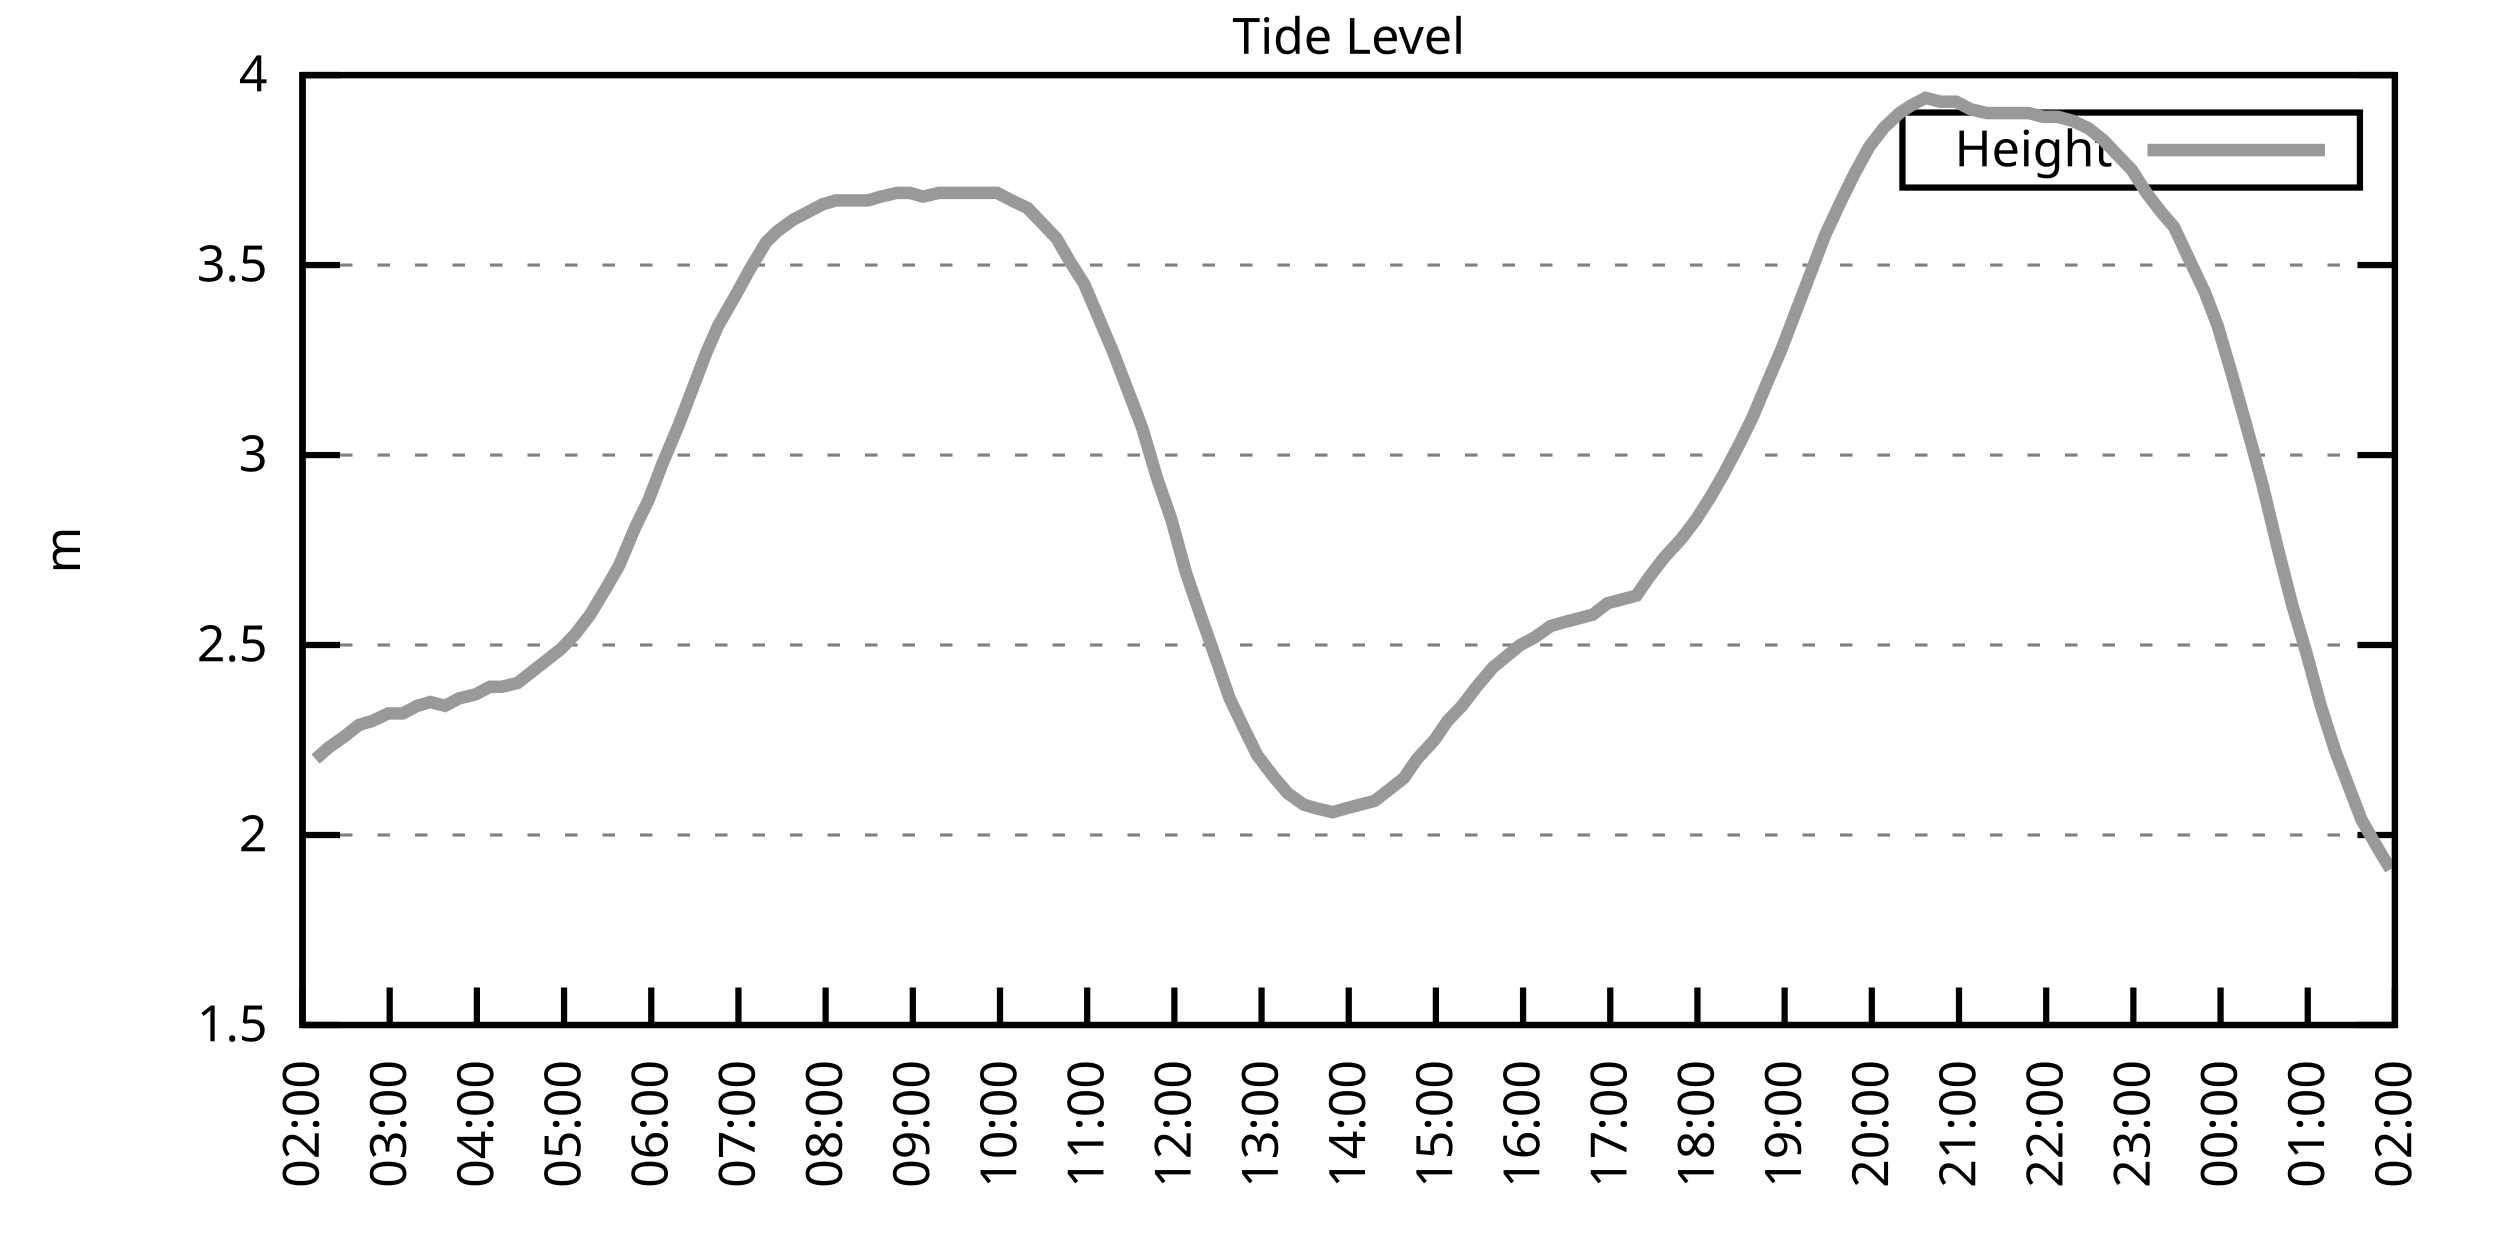
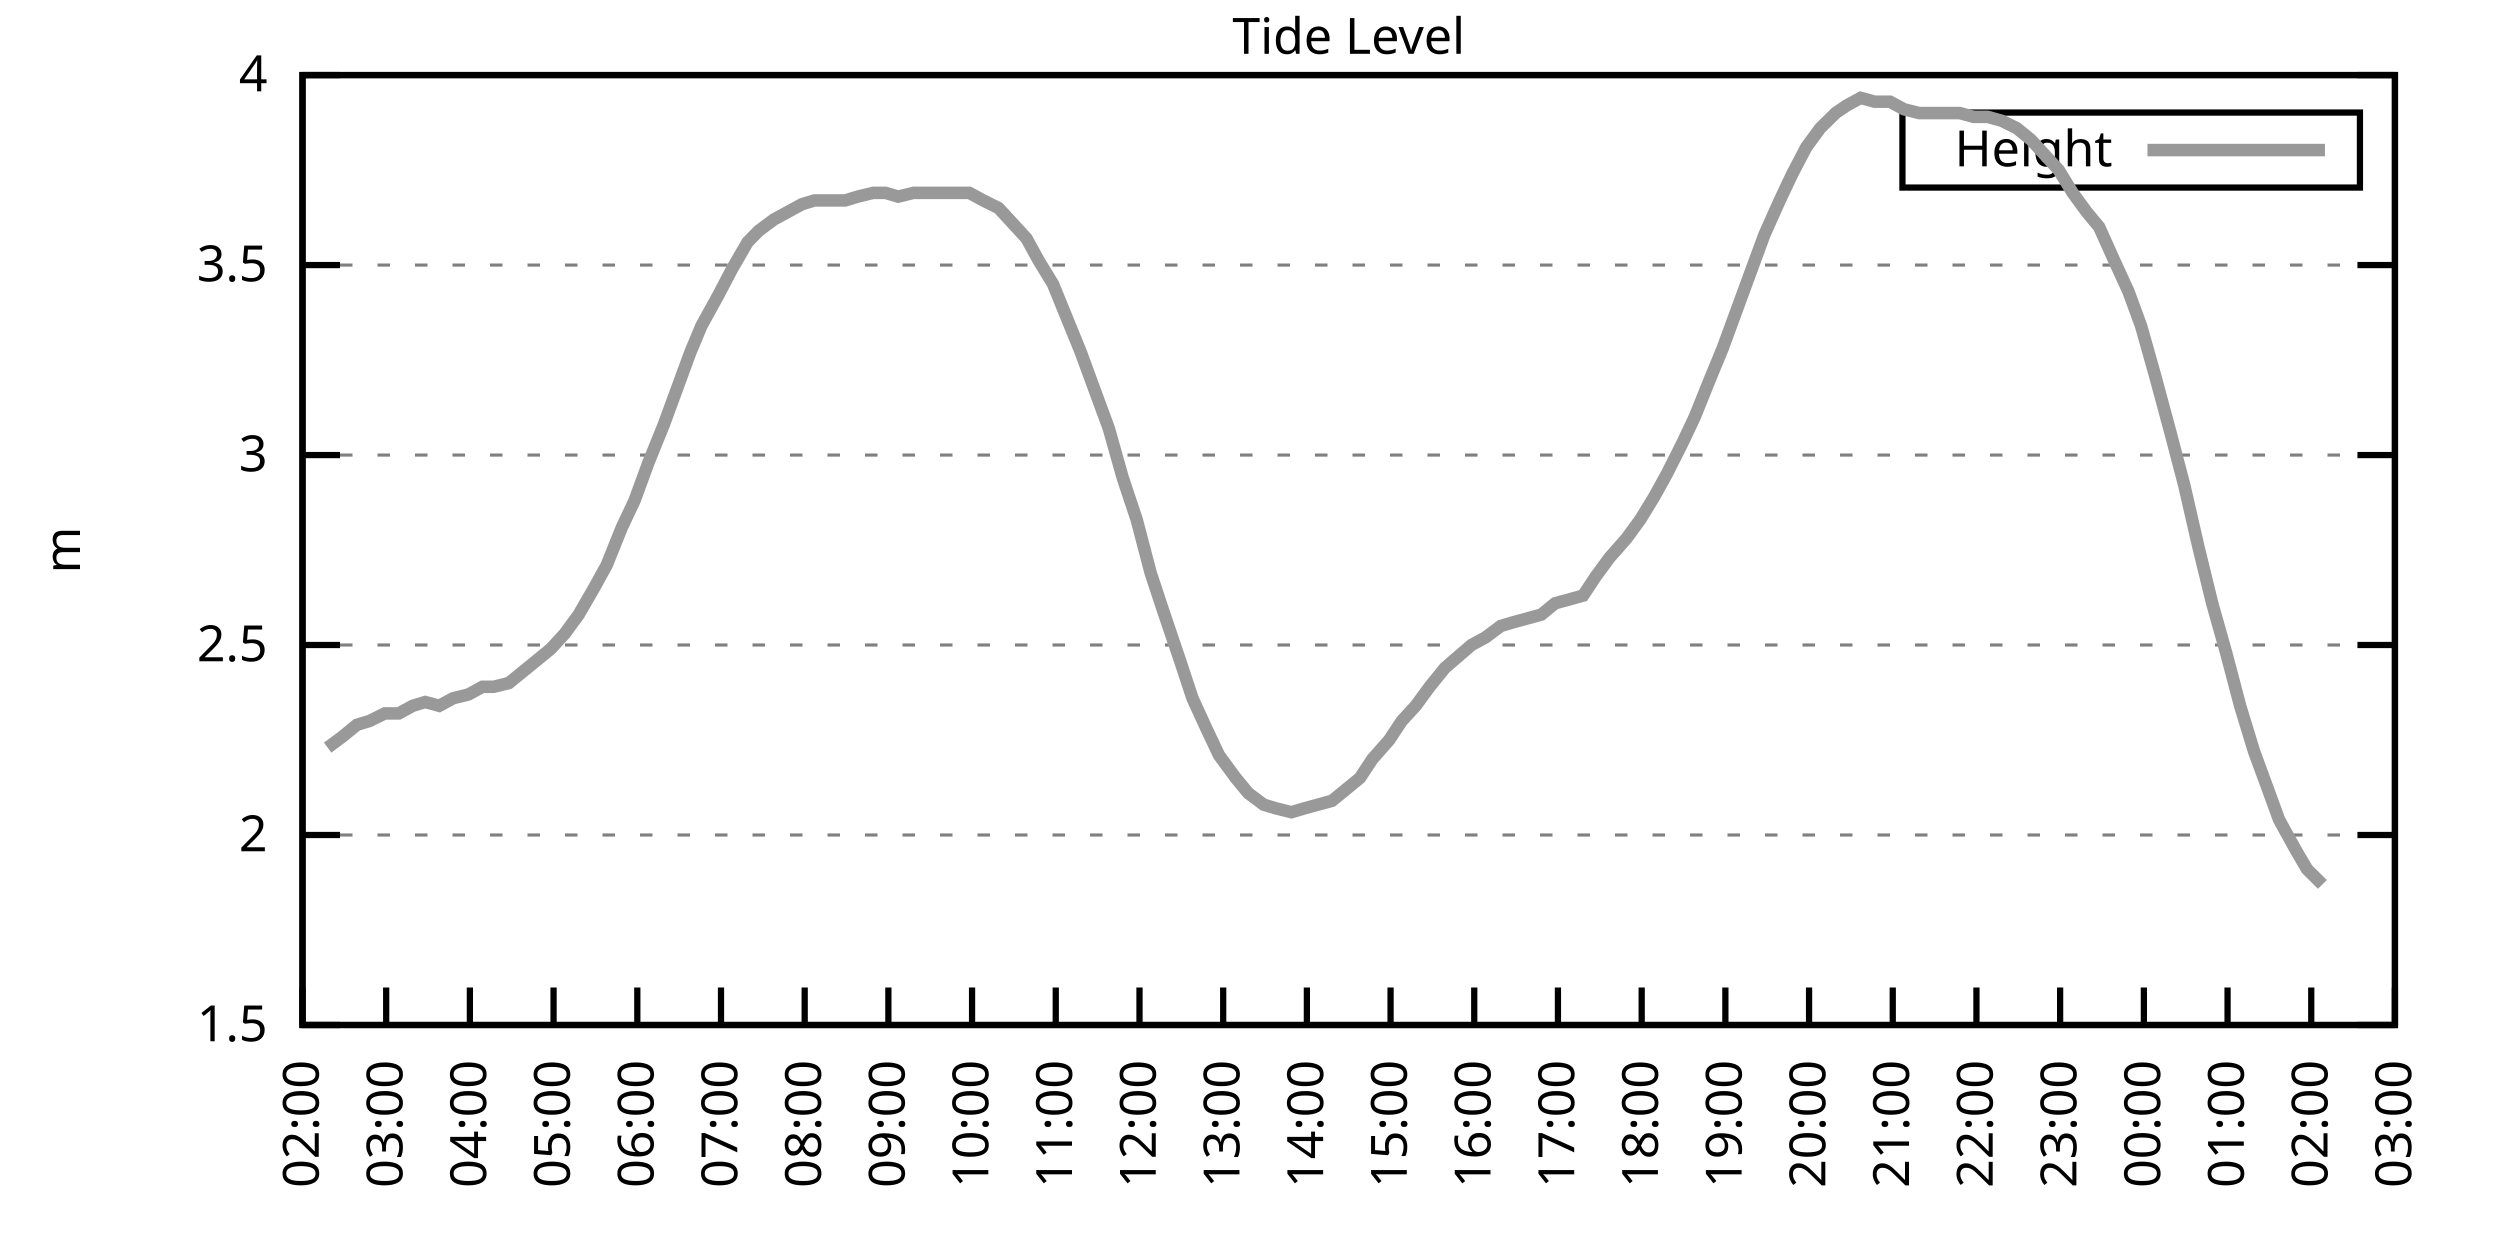
<svg xmlns="http://www.w3.org/2000/svg" xmlns:xlink="http://www.w3.org/1999/xlink" width="400" height="200" viewBox="0 0 400 200">
  <g id="gnuplot_canvas">
    <rect x="0" y="0" width="400" height="200" fill="none" />
    <defs>
      <circle id="gpDot" r="0.5" stroke-width="0.5" stroke="currentColor" />
      <path id="gpPt0" stroke-width="0.333" stroke="currentColor" d="M-1,0 h2 M0,-1 v2" />
      <path id="gpPt1" stroke-width="0.333" stroke="currentColor" d="M-1,-1 L1,1 M1,-1 L-1,1" />
      <path id="gpPt2" stroke-width="0.333" stroke="currentColor" d="M-1,0 L1,0 M0,-1 L0,1 M-1,-1 L1,1 M-1,1 L1,-1" />
      <rect id="gpPt3" stroke-width="0.333" stroke="currentColor" x="-1" y="-1" width="2" height="2" />
      <rect id="gpPt4" stroke-width="0.333" stroke="currentColor" fill="currentColor" x="-1" y="-1" width="2" height="2" />
      <circle id="gpPt5" stroke-width="0.333" stroke="currentColor" cx="0" cy="0" r="1" />
      <use xlink:href="#gpPt5" id="gpPt6" fill="currentColor" stroke="none" />
      <path id="gpPt7" stroke-width="0.333" stroke="currentColor" d="M0,-1.33 L-1.33,0.67 L1.33,0.67 z" />
      <use xlink:href="#gpPt7" id="gpPt8" fill="currentColor" stroke="none" />
      <use xlink:href="#gpPt7" id="gpPt9" stroke="currentColor" transform="rotate(180)" />
      <use xlink:href="#gpPt9" id="gpPt10" fill="currentColor" stroke="none" />
      <use xlink:href="#gpPt3" id="gpPt11" stroke="currentColor" transform="rotate(45)" />
      <use xlink:href="#gpPt11" id="gpPt12" fill="currentColor" stroke="none" />
      <path id="gpPt13" stroke-width="0.333" stroke="currentColor" d="M0,1.330 L1.265,0.411 L0.782,-1.067 L-0.782,-1.076 L-1.265,0.411 z" />
      <use xlink:href="#gpPt13" id="gpPt14" fill="currentColor" stroke="none" />
      <filter id="textbox" filterUnits="objectBoundingBox" x="0" y="0" height="1" width="1">
        <feFlood flood-color="white" flood-opacity="1" result="bgnd" />
        <feComposite in="SourceGraphic" in2="bgnd" operator="atop" />
      </filter>
      <filter id="greybox" filterUnits="objectBoundingBox" x="0" y="0" height="1" width="1">
        <feFlood flood-color="lightgrey" flood-opacity="1" result="grey" />
        <feComposite in="SourceGraphic" in2="grey" operator="atop" />
      </filter>
    </defs>
    <g fill="none" color="white" stroke="currentColor" stroke-width="1.00" stroke-linecap="butt" stroke-linejoin="miter">
</g>
    <g fill="none" color="black" stroke="currentColor" stroke-width="1.00" stroke-linecap="butt" stroke-linejoin="miter">
      <g stroke="none" shape-rendering="crispEdges">
        <polygon fill="rgb(255, 255, 255)" points="48.40,164.00 383.18,164.00 383.18,12.02 48.40,12.02 " />
      </g>
    </g>
    <g fill="none" color="black" stroke="currentColor" stroke-width="1.00" stroke-linecap="butt" stroke-linejoin="miter">
</g>
    <g fill="none" color="black" stroke="black" stroke-width="0.50" stroke-linecap="butt" stroke-linejoin="miter">
</g>
    <g fill="none" color="gray" stroke="currentColor" stroke-width="0.50" stroke-linecap="butt" stroke-linejoin="miter">
      <path stroke="gray" stroke-dasharray="2,4" class="gridline" d="M48.40,164.00 L383.19,164.00  " />
    </g>
    <g fill="none" color="gray" stroke="gray" stroke-width="1.00" stroke-linecap="butt" stroke-linejoin="miter">
</g>
    <g fill="none" color="black" stroke="currentColor" stroke-width="1.00" stroke-linecap="butt" stroke-linejoin="miter">
      <path stroke="black" d="M48.40,164.00 L54.40,164.00 M383.19,164.00 L377.19,164.00  " />
      <g transform="translate(42.80,166.60)" stroke="none" fill="black" font-family="Sans" font-size="8.00" text-anchor="end">
        <text>
          <tspan font-family="Sans"> 1.5</tspan>
        </text>
      </g>
    </g>
    <g fill="none" color="black" stroke="currentColor" stroke-width="1.00" stroke-linecap="butt" stroke-linejoin="miter">
</g>
    <g fill="none" color="black" stroke="black" stroke-width="0.50" stroke-linecap="butt" stroke-linejoin="miter">
</g>
    <g fill="none" color="gray" stroke="currentColor" stroke-width="0.50" stroke-linecap="butt" stroke-linejoin="miter">
      <path stroke="gray" stroke-dasharray="2,4" class="gridline" d="M48.40,133.60 L383.19,133.60  " />
    </g>
    <g fill="none" color="gray" stroke="gray" stroke-width="1.00" stroke-linecap="butt" stroke-linejoin="miter">
</g>
    <g fill="none" color="black" stroke="currentColor" stroke-width="1.00" stroke-linecap="butt" stroke-linejoin="miter">
      <path stroke="black" d="M48.40,133.60 L54.40,133.60 M383.19,133.60 L377.19,133.60  " />
      <g transform="translate(42.80,136.20)" stroke="none" fill="black" font-family="Sans" font-size="8.00" text-anchor="end">
        <text>
          <tspan font-family="Sans"> 2</tspan>
        </text>
      </g>
    </g>
    <g fill="none" color="black" stroke="currentColor" stroke-width="1.00" stroke-linecap="butt" stroke-linejoin="miter">
</g>
    <g fill="none" color="black" stroke="black" stroke-width="0.50" stroke-linecap="butt" stroke-linejoin="miter">
</g>
    <g fill="none" color="gray" stroke="currentColor" stroke-width="0.50" stroke-linecap="butt" stroke-linejoin="miter">
      <path stroke="gray" stroke-dasharray="2,4" class="gridline" d="M48.40,103.20 L383.19,103.20  " />
    </g>
    <g fill="none" color="gray" stroke="gray" stroke-width="1.00" stroke-linecap="butt" stroke-linejoin="miter">
</g>
    <g fill="none" color="black" stroke="currentColor" stroke-width="1.00" stroke-linecap="butt" stroke-linejoin="miter">
      <path stroke="black" d="M48.40,103.20 L54.40,103.20 M383.19,103.20 L377.19,103.20  " />
      <g transform="translate(42.80,105.80)" stroke="none" fill="black" font-family="Sans" font-size="8.00" text-anchor="end">
        <text>
          <tspan font-family="Sans"> 2.5</tspan>
        </text>
      </g>
    </g>
    <g fill="none" color="black" stroke="currentColor" stroke-width="1.00" stroke-linecap="butt" stroke-linejoin="miter">
</g>
    <g fill="none" color="black" stroke="black" stroke-width="0.50" stroke-linecap="butt" stroke-linejoin="miter">
</g>
    <g fill="none" color="gray" stroke="currentColor" stroke-width="0.50" stroke-linecap="butt" stroke-linejoin="miter">
      <path stroke="gray" stroke-dasharray="2,4" class="gridline" d="M48.40,72.81 L383.19,72.81  " />
    </g>
    <g fill="none" color="gray" stroke="gray" stroke-width="1.00" stroke-linecap="butt" stroke-linejoin="miter">
</g>
    <g fill="none" color="black" stroke="currentColor" stroke-width="1.00" stroke-linecap="butt" stroke-linejoin="miter">
      <path stroke="black" d="M48.40,72.81 L54.40,72.81 M383.19,72.81 L377.19,72.81  " />
      <g transform="translate(42.80,75.41)" stroke="none" fill="black" font-family="Sans" font-size="8.00" text-anchor="end">
        <text>
          <tspan font-family="Sans"> 3</tspan>
        </text>
      </g>
    </g>
    <g fill="none" color="black" stroke="currentColor" stroke-width="1.00" stroke-linecap="butt" stroke-linejoin="miter">
</g>
    <g fill="none" color="black" stroke="black" stroke-width="0.50" stroke-linecap="butt" stroke-linejoin="miter">
</g>
    <g fill="none" color="gray" stroke="currentColor" stroke-width="0.50" stroke-linecap="butt" stroke-linejoin="miter">
      <path stroke="gray" stroke-dasharray="2,4" class="gridline" d="M48.40,42.41 L383.19,42.41  " />
    </g>
    <g fill="none" color="gray" stroke="gray" stroke-width="1.00" stroke-linecap="butt" stroke-linejoin="miter">
</g>
    <g fill="none" color="black" stroke="currentColor" stroke-width="1.00" stroke-linecap="butt" stroke-linejoin="miter">
      <path stroke="black" d="M48.40,42.41 L54.40,42.41 M383.19,42.41 L377.19,42.41  " />
      <g transform="translate(42.80,45.01)" stroke="none" fill="black" font-family="Sans" font-size="8.00" text-anchor="end">
        <text>
          <tspan font-family="Sans"> 3.5</tspan>
        </text>
      </g>
    </g>
    <g fill="none" color="black" stroke="currentColor" stroke-width="1.00" stroke-linecap="butt" stroke-linejoin="miter">
</g>
    <g fill="none" color="black" stroke="black" stroke-width="0.50" stroke-linecap="butt" stroke-linejoin="miter">
</g>
    <g fill="none" color="gray" stroke="currentColor" stroke-width="0.50" stroke-linecap="butt" stroke-linejoin="miter">
      <path stroke="gray" stroke-dasharray="2,4" class="gridline" d="M48.40,12.01 L383.19,12.01  " />
    </g>
    <g fill="none" color="gray" stroke="gray" stroke-width="1.00" stroke-linecap="butt" stroke-linejoin="miter">
</g>
    <g fill="none" color="black" stroke="currentColor" stroke-width="1.00" stroke-linecap="butt" stroke-linejoin="miter">
      <path stroke="black" d="M48.40,12.01 L54.40,12.01 M383.19,12.01 L377.19,12.01  " />
      <g transform="translate(42.80,14.61)" stroke="none" fill="black" font-family="Sans" font-size="8.00" text-anchor="end">
        <text>
          <tspan font-family="Sans"> 4</tspan>
        </text>
      </g>
    </g>
    <g fill="none" color="black" stroke="currentColor" stroke-width="1.00" stroke-linecap="butt" stroke-linejoin="miter">
      <path stroke="black" d="M48.40,164.00 L48.40,158.00  " />
      <g transform="translate(51.00,169.60) rotate(270.00)" stroke="none" fill="black" font-family="Sans" font-size="8.00" text-anchor="end">
        <text>
          <tspan font-family="Sans">02:00</tspan>
        </text>
      </g>
    </g>
    <g fill="none" color="black" stroke="currentColor" stroke-width="1.00" stroke-linecap="butt" stroke-linejoin="miter">
-       <path stroke="black" d="M62.35,164.00 L62.35,158.00  " />
-       <g transform="translate(64.95,169.60) rotate(270.00)" stroke="none" fill="black" font-family="Sans" font-size="8.00" text-anchor="end">
+       <path stroke="black" d="M61.79,164.00 L61.79,158.00  " />
+       <g transform="translate(64.39,169.60) rotate(270.00)" stroke="none" fill="black" font-family="Sans" font-size="8.00" text-anchor="end">
        <text>
          <tspan font-family="Sans">03:00</tspan>
        </text>
      </g>
    </g>
    <g fill="none" color="black" stroke="currentColor" stroke-width="1.00" stroke-linecap="butt" stroke-linejoin="miter">
-       <path stroke="black" d="M76.30,164.00 L76.30,158.00  " />
-       <g transform="translate(78.90,169.60) rotate(270.00)" stroke="none" fill="black" font-family="Sans" font-size="8.00" text-anchor="end">
+       <path stroke="black" d="M75.18,164.00 L75.18,158.00  " />
+       <g transform="translate(77.78,169.60) rotate(270.00)" stroke="none" fill="black" font-family="Sans" font-size="8.00" text-anchor="end">
        <text>
          <tspan font-family="Sans">04:00</tspan>
        </text>
      </g>
    </g>
    <g fill="none" color="black" stroke="currentColor" stroke-width="1.00" stroke-linecap="butt" stroke-linejoin="miter">
-       <path stroke="black" d="M90.25,164.00 L90.25,158.00  " />
-       <g transform="translate(92.85,169.60) rotate(270.00)" stroke="none" fill="black" font-family="Sans" font-size="8.00" text-anchor="end">
+       <path stroke="black" d="M88.57,164.00 L88.57,158.00  " />
+       <g transform="translate(91.17,169.60) rotate(270.00)" stroke="none" fill="black" font-family="Sans" font-size="8.00" text-anchor="end">
        <text>
          <tspan font-family="Sans">05:00</tspan>
        </text>
      </g>
    </g>
    <g fill="none" color="black" stroke="currentColor" stroke-width="1.00" stroke-linecap="butt" stroke-linejoin="miter">
-       <path stroke="black" d="M104.20,164.00 L104.20,158.00  " />
-       <g transform="translate(106.80,169.60) rotate(270.00)" stroke="none" fill="black" font-family="Sans" font-size="8.00" text-anchor="end">
+       <path stroke="black" d="M101.97,164.00 L101.97,158.00  " />
+       <g transform="translate(104.57,169.60) rotate(270.00)" stroke="none" fill="black" font-family="Sans" font-size="8.00" text-anchor="end">
        <text>
          <tspan font-family="Sans">06:00</tspan>
        </text>
      </g>
    </g>
    <g fill="none" color="black" stroke="currentColor" stroke-width="1.00" stroke-linecap="butt" stroke-linejoin="miter">
-       <path stroke="black" d="M118.15,164.00 L118.15,158.00  " />
-       <g transform="translate(120.75,169.60) rotate(270.00)" stroke="none" fill="black" font-family="Sans" font-size="8.00" text-anchor="end">
+       <path stroke="black" d="M115.36,164.00 L115.36,158.00  " />
+       <g transform="translate(117.96,169.60) rotate(270.00)" stroke="none" fill="black" font-family="Sans" font-size="8.00" text-anchor="end">
        <text>
          <tspan font-family="Sans">07:00</tspan>
        </text>
      </g>
    </g>
    <g fill="none" color="black" stroke="currentColor" stroke-width="1.00" stroke-linecap="butt" stroke-linejoin="miter">
-       <path stroke="black" d="M132.10,164.00 L132.10,158.00  " />
-       <g transform="translate(134.70,169.60) rotate(270.00)" stroke="none" fill="black" font-family="Sans" font-size="8.00" text-anchor="end">
+       <path stroke="black" d="M128.75,164.00 L128.75,158.00  " />
+       <g transform="translate(131.35,169.60) rotate(270.00)" stroke="none" fill="black" font-family="Sans" font-size="8.00" text-anchor="end">
        <text>
          <tspan font-family="Sans">08:00</tspan>
        </text>
      </g>
    </g>
    <g fill="none" color="black" stroke="currentColor" stroke-width="1.00" stroke-linecap="butt" stroke-linejoin="miter">
-       <path stroke="black" d="M146.05,164.00 L146.05,158.00  " />
-       <g transform="translate(148.65,169.60) rotate(270.00)" stroke="none" fill="black" font-family="Sans" font-size="8.00" text-anchor="end">
+       <path stroke="black" d="M142.14,164.00 L142.14,158.00  " />
+       <g transform="translate(144.74,169.60) rotate(270.00)" stroke="none" fill="black" font-family="Sans" font-size="8.00" text-anchor="end">
        <text>
          <tspan font-family="Sans">09:00</tspan>
        </text>
      </g>
    </g>
    <g fill="none" color="black" stroke="currentColor" stroke-width="1.00" stroke-linecap="butt" stroke-linejoin="miter">
-       <path stroke="black" d="M160.00,164.00 L160.00,158.00  " />
-       <g transform="translate(162.60,169.60) rotate(270.00)" stroke="none" fill="black" font-family="Sans" font-size="8.00" text-anchor="end">
+       <path stroke="black" d="M155.53,164.00 L155.53,158.00  " />
+       <g transform="translate(158.13,169.60) rotate(270.00)" stroke="none" fill="black" font-family="Sans" font-size="8.00" text-anchor="end">
        <text>
          <tspan font-family="Sans">10:00</tspan>
        </text>
      </g>
    </g>
    <g fill="none" color="black" stroke="currentColor" stroke-width="1.00" stroke-linecap="butt" stroke-linejoin="miter">
-       <path stroke="black" d="M173.95,164.00 L173.95,158.00  " />
-       <g transform="translate(176.55,169.60) rotate(270.00)" stroke="none" fill="black" font-family="Sans" font-size="8.00" text-anchor="end">
+       <path stroke="black" d="M168.92,164.00 L168.92,158.00  " />
+       <g transform="translate(171.52,169.60) rotate(270.00)" stroke="none" fill="black" font-family="Sans" font-size="8.00" text-anchor="end">
        <text>
          <tspan font-family="Sans">11:00</tspan>
        </text>
      </g>
    </g>
    <g fill="none" color="black" stroke="currentColor" stroke-width="1.00" stroke-linecap="butt" stroke-linejoin="miter">
-       <path stroke="black" d="M187.90,164.00 L187.90,158.00  " />
-       <g transform="translate(190.50,169.60) rotate(270.00)" stroke="none" fill="black" font-family="Sans" font-size="8.00" text-anchor="end">
+       <path stroke="black" d="M182.32,164.00 L182.32,158.00  " />
+       <g transform="translate(184.92,169.60) rotate(270.00)" stroke="none" fill="black" font-family="Sans" font-size="8.00" text-anchor="end">
        <text>
          <tspan font-family="Sans">12:00</tspan>
        </text>
      </g>
    </g>
    <g fill="none" color="black" stroke="currentColor" stroke-width="1.00" stroke-linecap="butt" stroke-linejoin="miter">
-       <path stroke="black" d="M201.85,164.00 L201.85,158.00  " />
-       <g transform="translate(204.45,169.60) rotate(270.00)" stroke="none" fill="black" font-family="Sans" font-size="8.00" text-anchor="end">
+       <path stroke="black" d="M195.71,164.00 L195.71,158.00  " />
+       <g transform="translate(198.31,169.60) rotate(270.00)" stroke="none" fill="black" font-family="Sans" font-size="8.00" text-anchor="end">
        <text>
          <tspan font-family="Sans">13:00</tspan>
        </text>
      </g>
    </g>
    <g fill="none" color="black" stroke="currentColor" stroke-width="1.00" stroke-linecap="butt" stroke-linejoin="miter">
-       <path stroke="black" d="M215.80,164.00 L215.80,158.00  " />
-       <g transform="translate(218.40,169.60) rotate(270.00)" stroke="none" fill="black" font-family="Sans" font-size="8.00" text-anchor="end">
+       <path stroke="black" d="M209.10,164.00 L209.10,158.00  " />
+       <g transform="translate(211.70,169.60) rotate(270.00)" stroke="none" fill="black" font-family="Sans" font-size="8.00" text-anchor="end">
        <text>
          <tspan font-family="Sans">14:00</tspan>
        </text>
      </g>
    </g>
    <g fill="none" color="black" stroke="currentColor" stroke-width="1.00" stroke-linecap="butt" stroke-linejoin="miter">
-       <path stroke="black" d="M229.74,164.00 L229.74,158.00  " />
-       <g transform="translate(232.34,169.60) rotate(270.00)" stroke="none" fill="black" font-family="Sans" font-size="8.00" text-anchor="end">
+       <path stroke="black" d="M222.49,164.00 L222.49,158.00  " />
+       <g transform="translate(225.09,169.60) rotate(270.00)" stroke="none" fill="black" font-family="Sans" font-size="8.00" text-anchor="end">
        <text>
          <tspan font-family="Sans">15:00</tspan>
        </text>
      </g>
    </g>
    <g fill="none" color="black" stroke="currentColor" stroke-width="1.00" stroke-linecap="butt" stroke-linejoin="miter">
-       <path stroke="black" d="M243.69,164.00 L243.69,158.00  " />
-       <g transform="translate(246.29,169.60) rotate(270.00)" stroke="none" fill="black" font-family="Sans" font-size="8.00" text-anchor="end">
+       <path stroke="black" d="M235.88,164.00 L235.88,158.00  " />
+       <g transform="translate(238.48,169.60) rotate(270.00)" stroke="none" fill="black" font-family="Sans" font-size="8.00" text-anchor="end">
        <text>
          <tspan font-family="Sans">16:00</tspan>
        </text>
      </g>
    </g>
    <g fill="none" color="black" stroke="currentColor" stroke-width="1.00" stroke-linecap="butt" stroke-linejoin="miter">
-       <path stroke="black" d="M257.64,164.00 L257.64,158.00  " />
-       <g transform="translate(260.24,169.60) rotate(270.00)" stroke="none" fill="black" font-family="Sans" font-size="8.00" text-anchor="end">
+       <path stroke="black" d="M249.27,164.00 L249.27,158.00  " />
+       <g transform="translate(251.87,169.60) rotate(270.00)" stroke="none" fill="black" font-family="Sans" font-size="8.00" text-anchor="end">
        <text>
          <tspan font-family="Sans">17:00</tspan>
        </text>
      </g>
    </g>
    <g fill="none" color="black" stroke="currentColor" stroke-width="1.00" stroke-linecap="butt" stroke-linejoin="miter">
-       <path stroke="black" d="M271.59,164.00 L271.59,158.00  " />
-       <g transform="translate(274.19,169.60) rotate(270.00)" stroke="none" fill="black" font-family="Sans" font-size="8.00" text-anchor="end">
+       <path stroke="black" d="M262.67,164.00 L262.67,158.00  " />
+       <g transform="translate(265.27,169.60) rotate(270.00)" stroke="none" fill="black" font-family="Sans" font-size="8.00" text-anchor="end">
        <text>
          <tspan font-family="Sans">18:00</tspan>
        </text>
      </g>
    </g>
    <g fill="none" color="black" stroke="currentColor" stroke-width="1.00" stroke-linecap="butt" stroke-linejoin="miter">
-       <path stroke="black" d="M285.54,164.00 L285.54,158.00  " />
-       <g transform="translate(288.14,169.60) rotate(270.00)" stroke="none" fill="black" font-family="Sans" font-size="8.00" text-anchor="end">
+       <path stroke="black" d="M276.06,164.00 L276.06,158.00  " />
+       <g transform="translate(278.66,169.60) rotate(270.00)" stroke="none" fill="black" font-family="Sans" font-size="8.00" text-anchor="end">
        <text>
          <tspan font-family="Sans">19:00</tspan>
        </text>
      </g>
    </g>
    <g fill="none" color="black" stroke="currentColor" stroke-width="1.00" stroke-linecap="butt" stroke-linejoin="miter">
-       <path stroke="black" d="M299.49,164.00 L299.49,158.00  " />
-       <g transform="translate(302.09,169.60) rotate(270.00)" stroke="none" fill="black" font-family="Sans" font-size="8.00" text-anchor="end">
+       <path stroke="black" d="M289.45,164.00 L289.45,158.00  " />
+       <g transform="translate(292.05,169.60) rotate(270.00)" stroke="none" fill="black" font-family="Sans" font-size="8.00" text-anchor="end">
        <text>
          <tspan font-family="Sans">20:00</tspan>
        </text>
      </g>
    </g>
    <g fill="none" color="black" stroke="currentColor" stroke-width="1.00" stroke-linecap="butt" stroke-linejoin="miter">
-       <path stroke="black" d="M313.44,164.00 L313.44,158.00  " />
-       <g transform="translate(316.04,169.60) rotate(270.00)" stroke="none" fill="black" font-family="Sans" font-size="8.00" text-anchor="end">
+       <path stroke="black" d="M302.84,164.00 L302.84,158.00  " />
+       <g transform="translate(305.44,169.60) rotate(270.00)" stroke="none" fill="black" font-family="Sans" font-size="8.00" text-anchor="end">
        <text>
          <tspan font-family="Sans">21:00</tspan>
        </text>
      </g>
    </g>
    <g fill="none" color="black" stroke="currentColor" stroke-width="1.00" stroke-linecap="butt" stroke-linejoin="miter">
-       <path stroke="black" d="M327.39,164.00 L327.39,158.00  " />
-       <g transform="translate(329.99,169.60) rotate(270.00)" stroke="none" fill="black" font-family="Sans" font-size="8.00" text-anchor="end">
+       <path stroke="black" d="M316.23,164.00 L316.23,158.00  " />
+       <g transform="translate(318.83,169.60) rotate(270.00)" stroke="none" fill="black" font-family="Sans" font-size="8.00" text-anchor="end">
        <text>
          <tspan font-family="Sans">22:00</tspan>
        </text>
      </g>
    </g>
    <g fill="none" color="black" stroke="currentColor" stroke-width="1.00" stroke-linecap="butt" stroke-linejoin="miter">
-       <path stroke="black" d="M341.34,164.00 L341.34,158.00  " />
-       <g transform="translate(343.94,169.60) rotate(270.00)" stroke="none" fill="black" font-family="Sans" font-size="8.00" text-anchor="end">
+       <path stroke="black" d="M329.62,164.00 L329.62,158.00  " />
+       <g transform="translate(332.22,169.60) rotate(270.00)" stroke="none" fill="black" font-family="Sans" font-size="8.00" text-anchor="end">
        <text>
          <tspan font-family="Sans">23:00</tspan>
        </text>
      </g>
    </g>
    <g fill="none" color="black" stroke="currentColor" stroke-width="1.00" stroke-linecap="butt" stroke-linejoin="miter">
-       <path stroke="black" d="M355.29,164.00 L355.29,158.00  " />
-       <g transform="translate(357.89,169.60) rotate(270.00)" stroke="none" fill="black" font-family="Sans" font-size="8.00" text-anchor="end">
+       <path stroke="black" d="M343.02,164.00 L343.02,158.00  " />
+       <g transform="translate(345.62,169.60) rotate(270.00)" stroke="none" fill="black" font-family="Sans" font-size="8.00" text-anchor="end">
        <text>
          <tspan font-family="Sans">00:00</tspan>
        </text>
      </g>
    </g>
    <g fill="none" color="black" stroke="currentColor" stroke-width="1.00" stroke-linecap="butt" stroke-linejoin="miter">
-       <path stroke="black" d="M369.24,164.00 L369.24,158.00  " />
-       <g transform="translate(371.84,169.60) rotate(270.00)" stroke="none" fill="black" font-family="Sans" font-size="8.00" text-anchor="end">
+       <path stroke="black" d="M356.41,164.00 L356.41,158.00  " />
+       <g transform="translate(359.01,169.60) rotate(270.00)" stroke="none" fill="black" font-family="Sans" font-size="8.00" text-anchor="end">
        <text>
          <tspan font-family="Sans">01:00</tspan>
+         </text>
+       </g>
+     </g>
+     <g fill="none" color="black" stroke="currentColor" stroke-width="1.00" stroke-linecap="butt" stroke-linejoin="miter">
+       <path stroke="black" d="M369.80,164.00 L369.80,158.00  " />
+       <g transform="translate(372.40,169.60) rotate(270.00)" stroke="none" fill="black" font-family="Sans" font-size="8.00" text-anchor="end">
+         <text>
+           <tspan font-family="Sans">02:00</tspan>
        </text>
      </g>
    </g>
    <g fill="none" color="black" stroke="currentColor" stroke-width="1.00" stroke-linecap="butt" stroke-linejoin="miter">
      <path stroke="black" d="M383.19,164.00 L383.19,158.00  " />
      <g transform="translate(385.79,169.60) rotate(270.00)" stroke="none" fill="black" font-family="Sans" font-size="8.00" text-anchor="end">
        <text>
-           <tspan font-family="Sans">02:00</tspan>
+           <tspan font-family="Sans">03:00</tspan>
        </text>
      </g>
    </g>
    <g fill="none" color="black" stroke="currentColor" stroke-width="1.00" stroke-linecap="butt" stroke-linejoin="miter">
</g>
    <g fill="none" color="black" stroke="currentColor" stroke-width="1.00" stroke-linecap="butt" stroke-linejoin="miter">
      <path stroke="black" d="M48.40,12.01 L48.40,164.00 L383.19,164.00 L383.19,12.01 L48.40,12.01 Z  " />
    </g>
    <g fill="none" color="black" stroke="currentColor" stroke-width="1.00" stroke-linecap="butt" stroke-linejoin="miter">
</g>
    <g fill="none" color="black" stroke="currentColor" stroke-width="1.00" stroke-linecap="butt" stroke-linejoin="miter">
      <path stroke="black" d="M304.39,30.01 L304.39,18.01 L377.59,18.01 L377.59,30.01 L304.39,30.01 Z  " />
    </g>
    <g id="Tide_level_plot_1">
      <g fill="none" color="white" stroke="black" stroke-width="2.00" stroke-linecap="butt" stroke-linejoin="miter">
</g>
      <g fill="none" color="black" stroke="currentColor" stroke-width="2.00" stroke-linecap="butt" stroke-linejoin="miter">
        <g transform="translate(337.99,26.61)" stroke="none" fill="black" font-family="Sans" font-size="8.00" text-anchor="end">
          <text>
            <tspan font-family="Sans">Height</tspan>
          </text>
        </g>
      </g>
      <g fill="none" color="black" stroke="currentColor" stroke-width="2.00" stroke-linecap="butt" stroke-linejoin="miter">
-         <path stroke="rgb(153, 153, 153)" d="M343.59,24.01 L371.99,24.01 M50.49,121.44 L52.58,119.62 L55.14,117.80 L57.47,115.97 L59.56,115.36 L62.12,114.15   L64.44,114.15 L66.77,112.93 L68.86,112.32 L71.18,112.93 L73.51,111.72 L76.07,111.11 L78.39,109.89 L80.25,109.89   L82.81,109.28 L85.13,107.46 L87.46,105.64 L89.78,103.81 L92.11,101.38 L94.43,98.34 L96.99,94.08 L99.08,90.44   L101.64,84.36 L103.73,80.10 L106.06,74.02 L108.62,67.94 L110.71,62.47 L113.03,56.39 L114.89,52.14 L117.68,47.27   L120.01,43.02 L122.57,38.76 L124.43,36.94 L126.98,35.11 L129.31,33.90 L131.63,32.68 L133.72,32.07 L136.05,32.07   L138.84,32.07 L140.93,31.46 L143.49,30.86 L145.58,30.86 L147.67,31.46 L150.23,30.86 L152.56,30.86 L154.65,30.86   L157.44,30.86 L159.53,30.86 L161.86,32.07 L164.41,33.29 L166.74,35.72 L169.06,38.15 L171.16,41.80 L173.48,45.45   L175.81,50.92 L178.13,56.39 L180.46,62.47 L182.78,68.55 L185.11,76.45 L187.43,83.14 L189.76,91.65 L191.85,97.73   L194.64,105.64 L196.73,111.72 L199.06,116.58 L201.15,120.83 L203.94,124.48 L206.03,126.91 L208.59,128.74 L210.68,129.35   L213.24,129.95 L215.33,129.35 L217.65,128.74 L219.98,128.13 L222.30,126.31 L224.63,124.48 L226.72,121.44 L229.51,118.40   L231.60,115.36 L233.93,112.93 L236.25,109.89 L238.81,106.85 L243.23,103.20 L245.55,101.99 L248.11,100.16 L250.20,99.56   L252.53,98.95 L254.85,98.34 L257.18,96.52 L259.50,95.91 L261.83,95.30 L263.92,92.26 L266.25,89.22 L269.04,86.18   L271.36,83.14 L273.69,79.49 L275.78,75.85 L278.34,70.98 L280.43,66.73 L282.99,60.65 L285.08,55.78 L287.40,49.70   L289.73,43.62 L292.05,37.54 L294.61,32.07 L296.70,27.82 L299.03,23.56 L301.35,20.52 L303.91,18.09 L305.77,16.87   L308.09,15.66 L310.42,16.27 L312.98,16.27 L315.30,17.48 L317.86,18.09 L319.95,18.09 L322.28,18.09 L324.60,18.09   L326.93,18.70 L329.25,18.70 L331.58,19.31 L334.13,20.52 L336.46,22.35 L338.78,24.78 L341.11,27.21 L343.43,30.86   L345.76,33.90 L347.85,36.33 L350.41,41.80 L352.73,46.66 L354.83,52.14 L357.15,60.04 L359.71,69.16 L362.03,77.67   L364.36,87.40 L366.68,96.52 L369.01,104.42 L371.33,112.93 L373.66,120.23 L375.75,125.70 L377.84,131.17 L380.63,136.03   L382.49,139.07  " />
+         <path stroke="rgb(153, 153, 153)" d="M343.59,24.01 L371.99,24.01 M52.42,119.62 L54.87,117.80 L57.10,115.97 L59.11,115.36 L61.57,114.15 L63.80,114.15   L66.03,112.93 L68.04,112.32 L70.27,112.93 L72.50,111.72 L74.96,111.11 L77.19,109.89 L78.98,109.89 L81.43,109.28   L83.66,107.46 L85.90,105.64 L88.13,103.81 L90.36,101.38 L92.59,98.34 L95.05,94.08 L97.06,90.44 L99.51,84.36   L101.52,80.10 L103.75,74.02 L106.21,67.94 L108.22,62.47 L110.45,56.39 L112.23,52.14 L114.91,47.27 L117.14,43.02   L119.60,38.76 L121.38,36.94 L123.84,35.11 L126.07,33.90 L128.30,32.68 L130.31,32.07 L132.54,32.07 L135.22,32.07   L137.23,31.46 L139.69,30.86 L141.69,30.86 L143.70,31.46 L146.16,30.86 L148.39,30.86 L150.40,30.86 L153.08,30.86   L155.09,30.86 L157.32,32.07 L159.77,33.29 L162.01,35.72 L164.24,38.15 L166.25,41.80 L168.48,45.45 L170.71,50.92   L172.94,56.39 L175.17,62.47 L177.41,68.55 L179.64,76.45 L181.87,83.14 L184.10,91.65 L186.11,97.73 L188.79,105.64   L190.80,111.72 L193.03,116.58 L195.04,120.83 L197.72,124.48 L199.73,126.91 L202.18,128.74 L204.19,129.35 L206.64,129.95   L208.65,129.35 L210.88,128.74 L213.12,128.13 L215.35,126.31 L217.58,124.48 L219.59,121.44 L222.27,118.40 L224.28,115.36   L226.51,112.93 L228.74,109.89 L231.20,106.85 L235.44,103.20 L237.67,101.99 L240.12,100.16 L242.13,99.56 L244.36,98.95   L246.60,98.34 L248.83,96.52 L251.06,95.91 L253.29,95.30 L255.30,92.26 L257.53,89.22 L260.21,86.18 L262.44,83.14   L264.67,79.49 L266.68,75.85 L269.14,70.98 L271.15,66.73 L273.60,60.65 L275.61,55.78 L277.84,49.70 L280.07,43.62   L282.31,37.54 L284.76,32.07 L286.77,27.82 L289.00,23.56 L291.23,20.52 L293.69,18.09 L295.48,16.87 L297.71,15.66   L299.94,16.27 L302.39,16.27 L304.63,17.48 L307.08,18.09 L309.09,18.09 L311.32,18.09 L313.55,18.09 L315.79,18.70   L318.02,18.70 L320.25,19.31 L322.70,20.52 L324.94,22.35 L327.17,24.78 L329.40,27.21 L331.63,30.86 L333.86,33.90   L335.87,36.33 L338.33,41.80 L340.56,46.66 L342.57,52.14 L344.80,60.04 L347.26,69.16 L349.49,77.67 L351.72,87.40   L353.95,96.52 L356.18,104.42 L358.42,112.93 L360.65,120.23 L362.66,125.70 L364.66,131.17 L367.34,136.03 L369.13,139.07   L371.58,141.51  " />
      </g>
    </g>
    <g fill="none" color="black" stroke="currentColor" stroke-width="2.00" stroke-linecap="butt" stroke-linejoin="miter">
</g>
    <g fill="none" color="black" stroke="black" stroke-width="1.00" stroke-linecap="butt" stroke-linejoin="miter">
</g>
    <g fill="none" color="black" stroke="currentColor" stroke-width="1.00" stroke-linecap="butt" stroke-linejoin="miter">
      <path stroke="black" d="M48.40,12.01 L48.40,164.00 L383.19,164.00 L383.19,12.01 L48.40,12.01 Z  " />
      <g transform="translate(12.80,88.01) rotate(270.00)" stroke="none" fill="black" font-family="Sans" font-size="8.00" text-anchor="middle">
        <text>
          <tspan font-family="Sans">m</tspan>
        </text>
      </g>
    </g>
    <g fill="none" color="black" stroke="currentColor" stroke-width="1.00" stroke-linecap="butt" stroke-linejoin="miter">
</g>
    <g fill="none" color="black" stroke="currentColor" stroke-width="1.00" stroke-linecap="butt" stroke-linejoin="miter">
      <g transform="translate(215.79,8.61)" stroke="none" fill="black" font-family="Sans" font-size="8.00" text-anchor="middle">
        <text>
          <tspan font-family="Sans">Tide Level</tspan>
        </text>
      </g>
    </g>
    <g fill="none" color="black" stroke="currentColor" stroke-width="1.00" stroke-linecap="butt" stroke-linejoin="miter">
</g>
  </g>
</svg>
